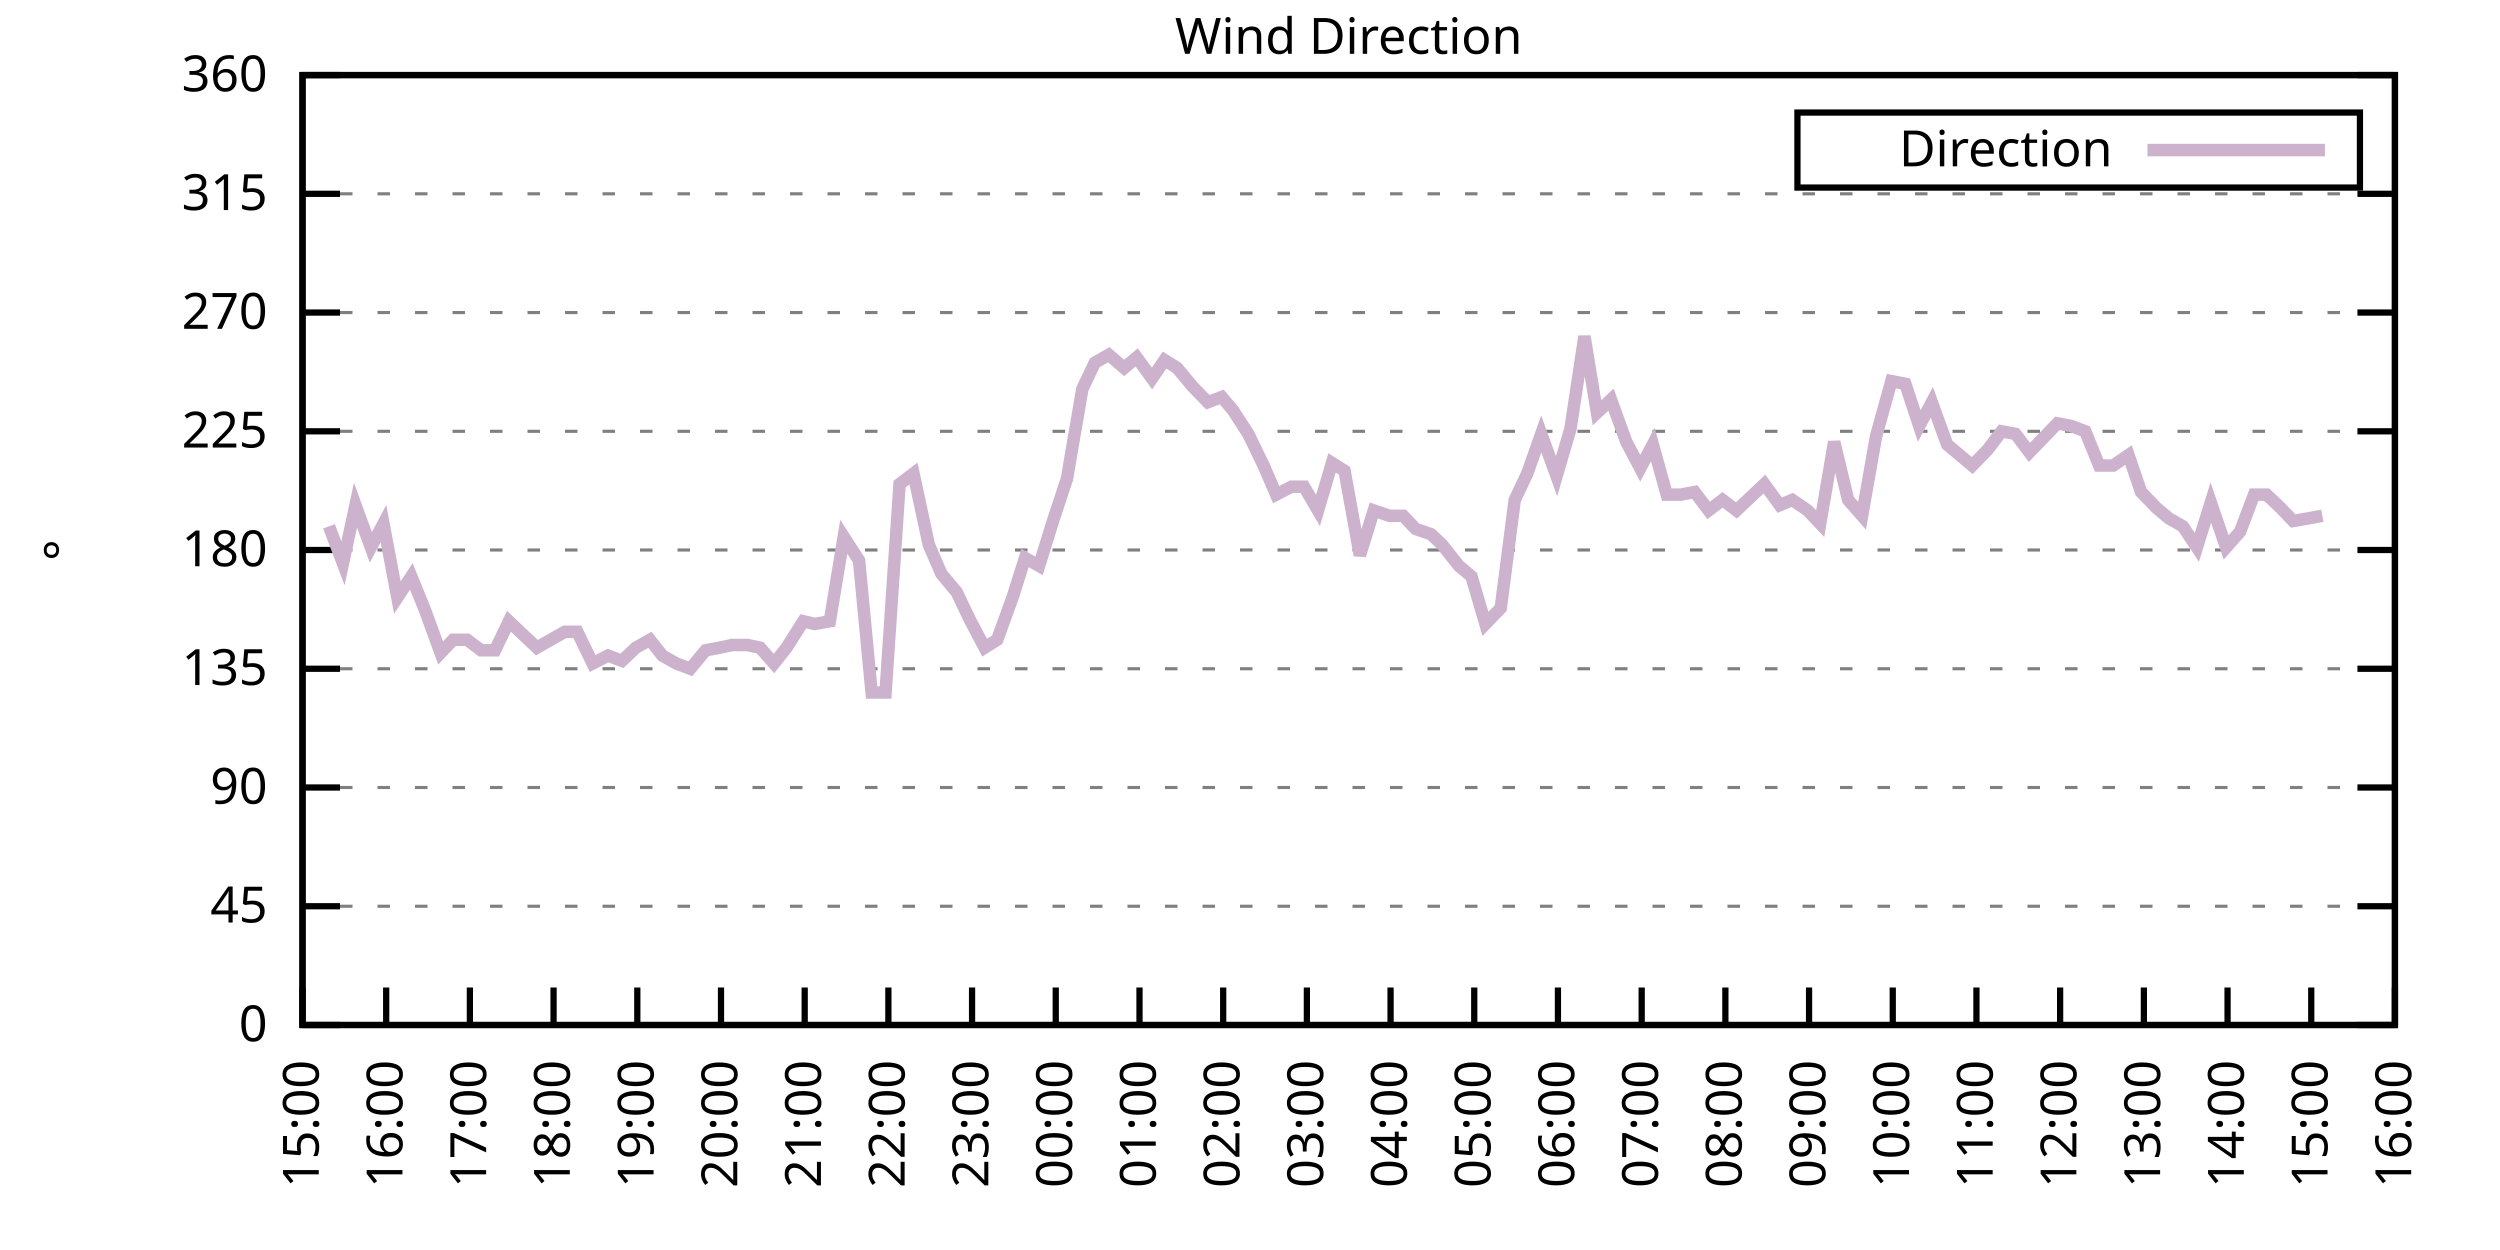
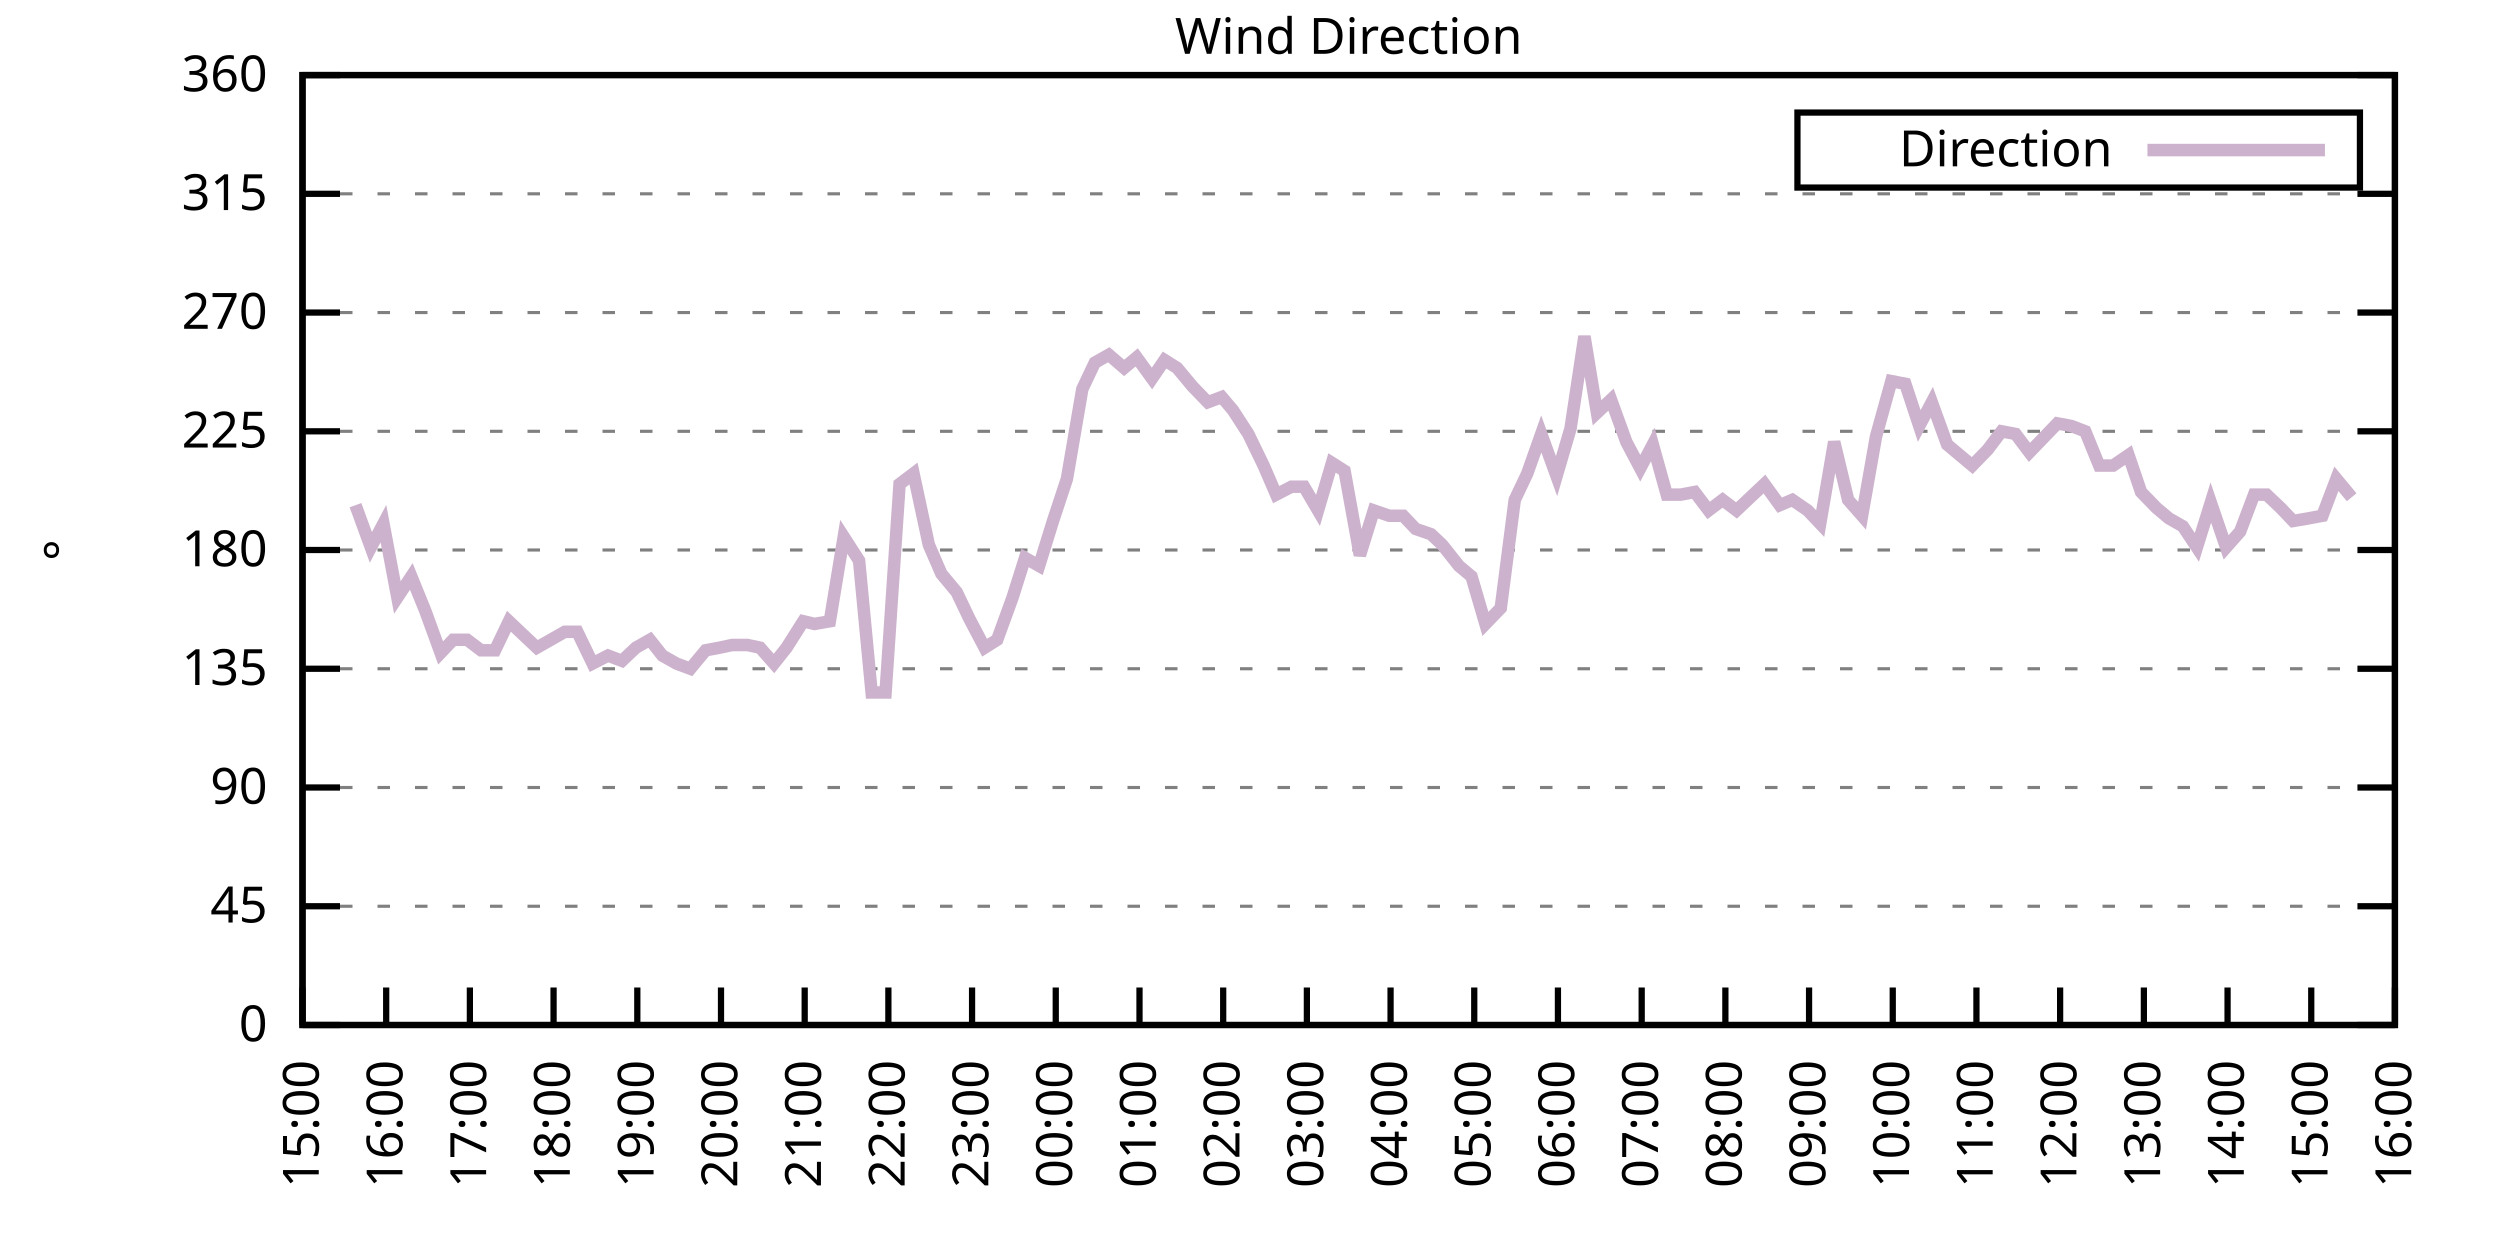
<svg xmlns="http://www.w3.org/2000/svg" xmlns:xlink="http://www.w3.org/1999/xlink" width="400" height="200" viewBox="0 0 400 200">
  <g id="gnuplot_canvas">
    <rect x="0" y="0" width="400" height="200" fill="none" />
    <defs>
      <circle id="gpDot" r="0.5" stroke-width="0.5" stroke="currentColor" />
      <path id="gpPt0" stroke-width="0.333" stroke="currentColor" d="M-1,0 h2 M0,-1 v2" />
      <path id="gpPt1" stroke-width="0.333" stroke="currentColor" d="M-1,-1 L1,1 M1,-1 L-1,1" />
      <path id="gpPt2" stroke-width="0.333" stroke="currentColor" d="M-1,0 L1,0 M0,-1 L0,1 M-1,-1 L1,1 M-1,1 L1,-1" />
      <rect id="gpPt3" stroke-width="0.333" stroke="currentColor" x="-1" y="-1" width="2" height="2" />
      <rect id="gpPt4" stroke-width="0.333" stroke="currentColor" fill="currentColor" x="-1" y="-1" width="2" height="2" />
      <circle id="gpPt5" stroke-width="0.333" stroke="currentColor" cx="0" cy="0" r="1" />
      <use xlink:href="#gpPt5" id="gpPt6" fill="currentColor" stroke="none" />
      <path id="gpPt7" stroke-width="0.333" stroke="currentColor" d="M0,-1.33 L-1.33,0.67 L1.33,0.67 z" />
      <use xlink:href="#gpPt7" id="gpPt8" fill="currentColor" stroke="none" />
      <use xlink:href="#gpPt7" id="gpPt9" stroke="currentColor" transform="rotate(180)" />
      <use xlink:href="#gpPt9" id="gpPt10" fill="currentColor" stroke="none" />
      <use xlink:href="#gpPt3" id="gpPt11" stroke="currentColor" transform="rotate(45)" />
      <use xlink:href="#gpPt11" id="gpPt12" fill="currentColor" stroke="none" />
      <path id="gpPt13" stroke-width="0.333" stroke="currentColor" d="M0,1.330 L1.265,0.411 L0.782,-1.067 L-0.782,-1.076 L-1.265,0.411 z" />
      <use xlink:href="#gpPt13" id="gpPt14" fill="currentColor" stroke="none" />
      <filter id="textbox" filterUnits="objectBoundingBox" x="0" y="0" height="1" width="1">
        <feFlood flood-color="white" flood-opacity="1" result="bgnd" />
        <feComposite in="SourceGraphic" in2="bgnd" operator="atop" />
      </filter>
      <filter id="greybox" filterUnits="objectBoundingBox" x="0" y="0" height="1" width="1">
        <feFlood flood-color="lightgrey" flood-opacity="1" result="grey" />
        <feComposite in="SourceGraphic" in2="grey" operator="atop" />
      </filter>
    </defs>
    <g fill="none" color="white" stroke="currentColor" stroke-width="1.00" stroke-linecap="butt" stroke-linejoin="miter">
</g>
    <g fill="none" color="black" stroke="currentColor" stroke-width="1.00" stroke-linecap="butt" stroke-linejoin="miter">
      <g stroke="none" shape-rendering="crispEdges">
        <polygon fill="rgb(255, 255, 255)" points="48.40,164.00 383.18,164.00 383.18,12.02 48.40,12.02 " />
      </g>
    </g>
    <g fill="none" color="black" stroke="currentColor" stroke-width="1.00" stroke-linecap="butt" stroke-linejoin="miter">
</g>
    <g fill="none" color="black" stroke="black" stroke-width="0.50" stroke-linecap="butt" stroke-linejoin="miter">
</g>
    <g fill="none" color="gray" stroke="currentColor" stroke-width="0.50" stroke-linecap="butt" stroke-linejoin="miter">
      <path stroke="gray" stroke-dasharray="2,4" class="gridline" d="M48.40,164.00 L383.19,164.00  " />
    </g>
    <g fill="none" color="gray" stroke="gray" stroke-width="1.00" stroke-linecap="butt" stroke-linejoin="miter">
</g>
    <g fill="none" color="black" stroke="currentColor" stroke-width="1.00" stroke-linecap="butt" stroke-linejoin="miter">
      <path stroke="black" d="M48.40,164.00 L54.40,164.00 M383.19,164.00 L377.19,164.00  " />
      <g transform="translate(42.80,166.60)" stroke="none" fill="black" font-family="Sans" font-size="8.00" text-anchor="end">
        <text>
          <tspan font-family="Sans"> 0</tspan>
        </text>
      </g>
    </g>
    <g fill="none" color="black" stroke="currentColor" stroke-width="1.00" stroke-linecap="butt" stroke-linejoin="miter">
</g>
    <g fill="none" color="black" stroke="black" stroke-width="0.50" stroke-linecap="butt" stroke-linejoin="miter">
</g>
    <g fill="none" color="gray" stroke="currentColor" stroke-width="0.50" stroke-linecap="butt" stroke-linejoin="miter">
      <path stroke="gray" stroke-dasharray="2,4" class="gridline" d="M48.40,145.00 L383.19,145.00  " />
    </g>
    <g fill="none" color="gray" stroke="gray" stroke-width="1.00" stroke-linecap="butt" stroke-linejoin="miter">
</g>
    <g fill="none" color="black" stroke="currentColor" stroke-width="1.00" stroke-linecap="butt" stroke-linejoin="miter">
      <path stroke="black" d="M48.40,145.00 L54.40,145.00 M383.19,145.00 L377.19,145.00  " />
      <g transform="translate(42.80,147.60)" stroke="none" fill="black" font-family="Sans" font-size="8.00" text-anchor="end">
        <text>
          <tspan font-family="Sans"> 45</tspan>
        </text>
      </g>
    </g>
    <g fill="none" color="black" stroke="currentColor" stroke-width="1.00" stroke-linecap="butt" stroke-linejoin="miter">
</g>
    <g fill="none" color="black" stroke="black" stroke-width="0.50" stroke-linecap="butt" stroke-linejoin="miter">
</g>
    <g fill="none" color="gray" stroke="currentColor" stroke-width="0.50" stroke-linecap="butt" stroke-linejoin="miter">
      <path stroke="gray" stroke-dasharray="2,4" class="gridline" d="M48.40,126.00 L383.19,126.00  " />
    </g>
    <g fill="none" color="gray" stroke="gray" stroke-width="1.00" stroke-linecap="butt" stroke-linejoin="miter">
</g>
    <g fill="none" color="black" stroke="currentColor" stroke-width="1.00" stroke-linecap="butt" stroke-linejoin="miter">
      <path stroke="black" d="M48.40,126.00 L54.40,126.00 M383.19,126.00 L377.19,126.00  " />
      <g transform="translate(42.80,128.60)" stroke="none" fill="black" font-family="Sans" font-size="8.00" text-anchor="end">
        <text>
          <tspan font-family="Sans"> 90</tspan>
        </text>
      </g>
    </g>
    <g fill="none" color="black" stroke="currentColor" stroke-width="1.00" stroke-linecap="butt" stroke-linejoin="miter">
</g>
    <g fill="none" color="black" stroke="black" stroke-width="0.50" stroke-linecap="butt" stroke-linejoin="miter">
</g>
    <g fill="none" color="gray" stroke="currentColor" stroke-width="0.50" stroke-linecap="butt" stroke-linejoin="miter">
      <path stroke="gray" stroke-dasharray="2,4" class="gridline" d="M48.40,107.00 L383.19,107.00  " />
    </g>
    <g fill="none" color="gray" stroke="gray" stroke-width="1.00" stroke-linecap="butt" stroke-linejoin="miter">
</g>
    <g fill="none" color="black" stroke="currentColor" stroke-width="1.00" stroke-linecap="butt" stroke-linejoin="miter">
      <path stroke="black" d="M48.40,107.00 L54.40,107.00 M383.19,107.00 L377.19,107.00  " />
      <g transform="translate(42.80,109.60)" stroke="none" fill="black" font-family="Sans" font-size="8.00" text-anchor="end">
        <text>
          <tspan font-family="Sans"> 135</tspan>
        </text>
      </g>
    </g>
    <g fill="none" color="black" stroke="currentColor" stroke-width="1.00" stroke-linecap="butt" stroke-linejoin="miter">
</g>
    <g fill="none" color="black" stroke="black" stroke-width="0.50" stroke-linecap="butt" stroke-linejoin="miter">
</g>
    <g fill="none" color="gray" stroke="currentColor" stroke-width="0.50" stroke-linecap="butt" stroke-linejoin="miter">
      <path stroke="gray" stroke-dasharray="2,4" class="gridline" d="M48.40,88.00 L383.19,88.00  " />
    </g>
    <g fill="none" color="gray" stroke="gray" stroke-width="1.00" stroke-linecap="butt" stroke-linejoin="miter">
</g>
    <g fill="none" color="black" stroke="currentColor" stroke-width="1.00" stroke-linecap="butt" stroke-linejoin="miter">
      <path stroke="black" d="M48.40,88.00 L54.40,88.00 M383.19,88.00 L377.19,88.00  " />
      <g transform="translate(42.80,90.60)" stroke="none" fill="black" font-family="Sans" font-size="8.00" text-anchor="end">
        <text>
          <tspan font-family="Sans"> 180</tspan>
        </text>
      </g>
    </g>
    <g fill="none" color="black" stroke="currentColor" stroke-width="1.00" stroke-linecap="butt" stroke-linejoin="miter">
</g>
    <g fill="none" color="black" stroke="black" stroke-width="0.50" stroke-linecap="butt" stroke-linejoin="miter">
</g>
    <g fill="none" color="gray" stroke="currentColor" stroke-width="0.50" stroke-linecap="butt" stroke-linejoin="miter">
      <path stroke="gray" stroke-dasharray="2,4" class="gridline" d="M48.40,69.01 L383.19,69.01  " />
    </g>
    <g fill="none" color="gray" stroke="gray" stroke-width="1.00" stroke-linecap="butt" stroke-linejoin="miter">
</g>
    <g fill="none" color="black" stroke="currentColor" stroke-width="1.00" stroke-linecap="butt" stroke-linejoin="miter">
      <path stroke="black" d="M48.40,69.01 L54.40,69.01 M383.19,69.01 L377.19,69.01  " />
      <g transform="translate(42.80,71.61)" stroke="none" fill="black" font-family="Sans" font-size="8.00" text-anchor="end">
        <text>
          <tspan font-family="Sans"> 225</tspan>
        </text>
      </g>
    </g>
    <g fill="none" color="black" stroke="currentColor" stroke-width="1.00" stroke-linecap="butt" stroke-linejoin="miter">
</g>
    <g fill="none" color="black" stroke="black" stroke-width="0.50" stroke-linecap="butt" stroke-linejoin="miter">
</g>
    <g fill="none" color="gray" stroke="currentColor" stroke-width="0.50" stroke-linecap="butt" stroke-linejoin="miter">
      <path stroke="gray" stroke-dasharray="2,4" class="gridline" d="M48.40,50.01 L383.19,50.01  " />
    </g>
    <g fill="none" color="gray" stroke="gray" stroke-width="1.00" stroke-linecap="butt" stroke-linejoin="miter">
</g>
    <g fill="none" color="black" stroke="currentColor" stroke-width="1.00" stroke-linecap="butt" stroke-linejoin="miter">
      <path stroke="black" d="M48.40,50.01 L54.40,50.01 M383.19,50.01 L377.19,50.01  " />
      <g transform="translate(42.80,52.61)" stroke="none" fill="black" font-family="Sans" font-size="8.00" text-anchor="end">
        <text>
          <tspan font-family="Sans"> 270</tspan>
        </text>
      </g>
    </g>
    <g fill="none" color="black" stroke="currentColor" stroke-width="1.00" stroke-linecap="butt" stroke-linejoin="miter">
</g>
    <g fill="none" color="black" stroke="black" stroke-width="0.50" stroke-linecap="butt" stroke-linejoin="miter">
</g>
    <g fill="none" color="gray" stroke="currentColor" stroke-width="0.50" stroke-linecap="butt" stroke-linejoin="miter">
      <path stroke="gray" stroke-dasharray="2,4" class="gridline" d="M48.40,31.01 L383.19,31.01  " />
    </g>
    <g fill="none" color="gray" stroke="gray" stroke-width="1.00" stroke-linecap="butt" stroke-linejoin="miter">
</g>
    <g fill="none" color="black" stroke="currentColor" stroke-width="1.00" stroke-linecap="butt" stroke-linejoin="miter">
      <path stroke="black" d="M48.40,31.01 L54.40,31.01 M383.19,31.01 L377.19,31.01  " />
      <g transform="translate(42.80,33.61)" stroke="none" fill="black" font-family="Sans" font-size="8.00" text-anchor="end">
        <text>
          <tspan font-family="Sans"> 315</tspan>
        </text>
      </g>
    </g>
    <g fill="none" color="black" stroke="currentColor" stroke-width="1.00" stroke-linecap="butt" stroke-linejoin="miter">
</g>
    <g fill="none" color="black" stroke="black" stroke-width="0.50" stroke-linecap="butt" stroke-linejoin="miter">
</g>
    <g fill="none" color="gray" stroke="currentColor" stroke-width="0.50" stroke-linecap="butt" stroke-linejoin="miter">
      <path stroke="gray" stroke-dasharray="2,4" class="gridline" d="M48.40,12.01 L383.19,12.01  " />
    </g>
    <g fill="none" color="gray" stroke="gray" stroke-width="1.00" stroke-linecap="butt" stroke-linejoin="miter">
</g>
    <g fill="none" color="black" stroke="currentColor" stroke-width="1.00" stroke-linecap="butt" stroke-linejoin="miter">
      <path stroke="black" d="M48.40,12.01 L54.40,12.01 M383.19,12.01 L377.19,12.01  " />
      <g transform="translate(42.80,14.61)" stroke="none" fill="black" font-family="Sans" font-size="8.00" text-anchor="end">
        <text>
          <tspan font-family="Sans"> 360</tspan>
        </text>
      </g>
    </g>
    <g fill="none" color="black" stroke="currentColor" stroke-width="1.00" stroke-linecap="butt" stroke-linejoin="miter">
      <path stroke="black" d="M48.40,164.00 L48.40,158.00  " />
      <g transform="translate(51.00,169.60) rotate(270.00)" stroke="none" fill="black" font-family="Sans" font-size="8.00" text-anchor="end">
        <text>
          <tspan font-family="Sans">15:00</tspan>
        </text>
      </g>
    </g>
    <g fill="none" color="black" stroke="currentColor" stroke-width="1.00" stroke-linecap="butt" stroke-linejoin="miter">
      <path stroke="black" d="M61.79,164.00 L61.79,158.00  " />
      <g transform="translate(64.39,169.60) rotate(270.00)" stroke="none" fill="black" font-family="Sans" font-size="8.00" text-anchor="end">
        <text>
          <tspan font-family="Sans">16:00</tspan>
        </text>
      </g>
    </g>
    <g fill="none" color="black" stroke="currentColor" stroke-width="1.00" stroke-linecap="butt" stroke-linejoin="miter">
      <path stroke="black" d="M75.18,164.00 L75.18,158.00  " />
      <g transform="translate(77.78,169.60) rotate(270.00)" stroke="none" fill="black" font-family="Sans" font-size="8.00" text-anchor="end">
        <text>
          <tspan font-family="Sans">17:00</tspan>
        </text>
      </g>
    </g>
    <g fill="none" color="black" stroke="currentColor" stroke-width="1.00" stroke-linecap="butt" stroke-linejoin="miter">
      <path stroke="black" d="M88.57,164.00 L88.57,158.00  " />
      <g transform="translate(91.17,169.60) rotate(270.00)" stroke="none" fill="black" font-family="Sans" font-size="8.00" text-anchor="end">
        <text>
          <tspan font-family="Sans">18:00</tspan>
        </text>
      </g>
    </g>
    <g fill="none" color="black" stroke="currentColor" stroke-width="1.00" stroke-linecap="butt" stroke-linejoin="miter">
      <path stroke="black" d="M101.97,164.00 L101.97,158.00  " />
      <g transform="translate(104.57,169.60) rotate(270.00)" stroke="none" fill="black" font-family="Sans" font-size="8.00" text-anchor="end">
        <text>
          <tspan font-family="Sans">19:00</tspan>
        </text>
      </g>
    </g>
    <g fill="none" color="black" stroke="currentColor" stroke-width="1.00" stroke-linecap="butt" stroke-linejoin="miter">
      <path stroke="black" d="M115.36,164.00 L115.36,158.00  " />
      <g transform="translate(117.96,169.60) rotate(270.00)" stroke="none" fill="black" font-family="Sans" font-size="8.00" text-anchor="end">
        <text>
          <tspan font-family="Sans">20:00</tspan>
        </text>
      </g>
    </g>
    <g fill="none" color="black" stroke="currentColor" stroke-width="1.00" stroke-linecap="butt" stroke-linejoin="miter">
      <path stroke="black" d="M128.75,164.00 L128.75,158.00  " />
      <g transform="translate(131.35,169.60) rotate(270.00)" stroke="none" fill="black" font-family="Sans" font-size="8.00" text-anchor="end">
        <text>
          <tspan font-family="Sans">21:00</tspan>
        </text>
      </g>
    </g>
    <g fill="none" color="black" stroke="currentColor" stroke-width="1.00" stroke-linecap="butt" stroke-linejoin="miter">
      <path stroke="black" d="M142.14,164.00 L142.14,158.00  " />
      <g transform="translate(144.74,169.60) rotate(270.00)" stroke="none" fill="black" font-family="Sans" font-size="8.00" text-anchor="end">
        <text>
          <tspan font-family="Sans">22:00</tspan>
        </text>
      </g>
    </g>
    <g fill="none" color="black" stroke="currentColor" stroke-width="1.00" stroke-linecap="butt" stroke-linejoin="miter">
      <path stroke="black" d="M155.53,164.00 L155.53,158.00  " />
      <g transform="translate(158.13,169.60) rotate(270.00)" stroke="none" fill="black" font-family="Sans" font-size="8.00" text-anchor="end">
        <text>
          <tspan font-family="Sans">23:00</tspan>
        </text>
      </g>
    </g>
    <g fill="none" color="black" stroke="currentColor" stroke-width="1.00" stroke-linecap="butt" stroke-linejoin="miter">
      <path stroke="black" d="M168.92,164.00 L168.92,158.00  " />
      <g transform="translate(171.52,169.60) rotate(270.00)" stroke="none" fill="black" font-family="Sans" font-size="8.00" text-anchor="end">
        <text>
          <tspan font-family="Sans">00:00</tspan>
        </text>
      </g>
    </g>
    <g fill="none" color="black" stroke="currentColor" stroke-width="1.00" stroke-linecap="butt" stroke-linejoin="miter">
      <path stroke="black" d="M182.32,164.00 L182.32,158.00  " />
      <g transform="translate(184.92,169.60) rotate(270.00)" stroke="none" fill="black" font-family="Sans" font-size="8.00" text-anchor="end">
        <text>
          <tspan font-family="Sans">01:00</tspan>
        </text>
      </g>
    </g>
    <g fill="none" color="black" stroke="currentColor" stroke-width="1.00" stroke-linecap="butt" stroke-linejoin="miter">
      <path stroke="black" d="M195.71,164.00 L195.71,158.00  " />
      <g transform="translate(198.31,169.60) rotate(270.00)" stroke="none" fill="black" font-family="Sans" font-size="8.00" text-anchor="end">
        <text>
          <tspan font-family="Sans">02:00</tspan>
        </text>
      </g>
    </g>
    <g fill="none" color="black" stroke="currentColor" stroke-width="1.00" stroke-linecap="butt" stroke-linejoin="miter">
      <path stroke="black" d="M209.10,164.00 L209.10,158.00  " />
      <g transform="translate(211.70,169.60) rotate(270.00)" stroke="none" fill="black" font-family="Sans" font-size="8.00" text-anchor="end">
        <text>
          <tspan font-family="Sans">03:00</tspan>
        </text>
      </g>
    </g>
    <g fill="none" color="black" stroke="currentColor" stroke-width="1.00" stroke-linecap="butt" stroke-linejoin="miter">
      <path stroke="black" d="M222.49,164.00 L222.49,158.00  " />
      <g transform="translate(225.09,169.60) rotate(270.00)" stroke="none" fill="black" font-family="Sans" font-size="8.00" text-anchor="end">
        <text>
          <tspan font-family="Sans">04:00</tspan>
        </text>
      </g>
    </g>
    <g fill="none" color="black" stroke="currentColor" stroke-width="1.00" stroke-linecap="butt" stroke-linejoin="miter">
      <path stroke="black" d="M235.88,164.00 L235.88,158.00  " />
      <g transform="translate(238.48,169.60) rotate(270.00)" stroke="none" fill="black" font-family="Sans" font-size="8.00" text-anchor="end">
        <text>
          <tspan font-family="Sans">05:00</tspan>
        </text>
      </g>
    </g>
    <g fill="none" color="black" stroke="currentColor" stroke-width="1.00" stroke-linecap="butt" stroke-linejoin="miter">
      <path stroke="black" d="M249.27,164.00 L249.27,158.00  " />
      <g transform="translate(251.87,169.60) rotate(270.00)" stroke="none" fill="black" font-family="Sans" font-size="8.00" text-anchor="end">
        <text>
          <tspan font-family="Sans">06:00</tspan>
        </text>
      </g>
    </g>
    <g fill="none" color="black" stroke="currentColor" stroke-width="1.00" stroke-linecap="butt" stroke-linejoin="miter">
      <path stroke="black" d="M262.67,164.00 L262.67,158.00  " />
      <g transform="translate(265.27,169.60) rotate(270.00)" stroke="none" fill="black" font-family="Sans" font-size="8.00" text-anchor="end">
        <text>
          <tspan font-family="Sans">07:00</tspan>
        </text>
      </g>
    </g>
    <g fill="none" color="black" stroke="currentColor" stroke-width="1.00" stroke-linecap="butt" stroke-linejoin="miter">
      <path stroke="black" d="M276.06,164.00 L276.06,158.00  " />
      <g transform="translate(278.66,169.60) rotate(270.00)" stroke="none" fill="black" font-family="Sans" font-size="8.00" text-anchor="end">
        <text>
          <tspan font-family="Sans">08:00</tspan>
        </text>
      </g>
    </g>
    <g fill="none" color="black" stroke="currentColor" stroke-width="1.00" stroke-linecap="butt" stroke-linejoin="miter">
      <path stroke="black" d="M289.45,164.00 L289.45,158.00  " />
      <g transform="translate(292.05,169.60) rotate(270.00)" stroke="none" fill="black" font-family="Sans" font-size="8.00" text-anchor="end">
        <text>
          <tspan font-family="Sans">09:00</tspan>
        </text>
      </g>
    </g>
    <g fill="none" color="black" stroke="currentColor" stroke-width="1.00" stroke-linecap="butt" stroke-linejoin="miter">
      <path stroke="black" d="M302.84,164.00 L302.84,158.00  " />
      <g transform="translate(305.44,169.60) rotate(270.00)" stroke="none" fill="black" font-family="Sans" font-size="8.00" text-anchor="end">
        <text>
          <tspan font-family="Sans">10:00</tspan>
        </text>
      </g>
    </g>
    <g fill="none" color="black" stroke="currentColor" stroke-width="1.00" stroke-linecap="butt" stroke-linejoin="miter">
      <path stroke="black" d="M316.23,164.00 L316.23,158.00  " />
      <g transform="translate(318.83,169.60) rotate(270.00)" stroke="none" fill="black" font-family="Sans" font-size="8.00" text-anchor="end">
        <text>
          <tspan font-family="Sans">11:00</tspan>
        </text>
      </g>
    </g>
    <g fill="none" color="black" stroke="currentColor" stroke-width="1.00" stroke-linecap="butt" stroke-linejoin="miter">
      <path stroke="black" d="M329.62,164.00 L329.62,158.00  " />
      <g transform="translate(332.22,169.60) rotate(270.00)" stroke="none" fill="black" font-family="Sans" font-size="8.00" text-anchor="end">
        <text>
          <tspan font-family="Sans">12:00</tspan>
        </text>
      </g>
    </g>
    <g fill="none" color="black" stroke="currentColor" stroke-width="1.00" stroke-linecap="butt" stroke-linejoin="miter">
      <path stroke="black" d="M343.02,164.00 L343.02,158.00  " />
      <g transform="translate(345.62,169.60) rotate(270.00)" stroke="none" fill="black" font-family="Sans" font-size="8.00" text-anchor="end">
        <text>
          <tspan font-family="Sans">13:00</tspan>
        </text>
      </g>
    </g>
    <g fill="none" color="black" stroke="currentColor" stroke-width="1.00" stroke-linecap="butt" stroke-linejoin="miter">
      <path stroke="black" d="M356.41,164.00 L356.41,158.00  " />
      <g transform="translate(359.01,169.60) rotate(270.00)" stroke="none" fill="black" font-family="Sans" font-size="8.00" text-anchor="end">
        <text>
          <tspan font-family="Sans">14:00</tspan>
        </text>
      </g>
    </g>
    <g fill="none" color="black" stroke="currentColor" stroke-width="1.00" stroke-linecap="butt" stroke-linejoin="miter">
      <path stroke="black" d="M369.80,164.00 L369.80,158.00  " />
      <g transform="translate(372.40,169.60) rotate(270.00)" stroke="none" fill="black" font-family="Sans" font-size="8.00" text-anchor="end">
        <text>
          <tspan font-family="Sans">15:00</tspan>
        </text>
      </g>
    </g>
    <g fill="none" color="black" stroke="currentColor" stroke-width="1.00" stroke-linecap="butt" stroke-linejoin="miter">
      <path stroke="black" d="M383.19,164.00 L383.19,158.00  " />
      <g transform="translate(385.79,169.60) rotate(270.00)" stroke="none" fill="black" font-family="Sans" font-size="8.00" text-anchor="end">
        <text>
          <tspan font-family="Sans">16:00</tspan>
        </text>
      </g>
    </g>
    <g fill="none" color="black" stroke="currentColor" stroke-width="1.00" stroke-linecap="butt" stroke-linejoin="miter">
</g>
    <g fill="none" color="black" stroke="currentColor" stroke-width="1.00" stroke-linecap="butt" stroke-linejoin="miter">
      <path stroke="black" d="M48.40,12.01 L48.40,164.00 L383.19,164.00 L383.19,12.01 L48.40,12.01 Z  " />
    </g>
    <g fill="none" color="black" stroke="currentColor" stroke-width="1.00" stroke-linecap="butt" stroke-linejoin="miter">
</g>
    <g fill="none" color="black" stroke="currentColor" stroke-width="1.00" stroke-linecap="butt" stroke-linejoin="miter">
      <path stroke="black" d="M287.59,30.01 L287.59,18.01 L377.59,18.01 L377.59,30.01 L287.59,30.01 Z  " />
    </g>
    <g id="Wind_direction_plot_1">
      <g fill="none" color="white" stroke="black" stroke-width="2.00" stroke-linecap="butt" stroke-linejoin="miter">
</g>
      <g fill="none" color="black" stroke="currentColor" stroke-width="2.00" stroke-linecap="butt" stroke-linejoin="miter">
        <g transform="translate(337.99,26.61)" stroke="none" fill="black" font-family="Sans" font-size="8.00" text-anchor="end">
          <text>
            <tspan font-family="Sans">Direction</tspan>
          </text>
        </g>
      </g>
      <g fill="none" color="black" stroke="currentColor" stroke-width="2.00" stroke-linecap="butt" stroke-linejoin="miter">
-         <path stroke="rgb(204, 178, 204)" d="M343.59,24.01 L371.99,24.01 M52.64,84.21 L54.87,90.12 L56.88,80.83 L59.34,87.58 L61.35,83.78 L63.58,95.60   L65.81,92.23 L68.04,97.72 L70.50,104.47 L72.50,102.36 L74.74,102.36 L76.97,104.05 L79.20,104.05 L81.43,99.40   L83.66,101.52 L85.90,103.63 L88.13,102.36 L90.36,101.09 L92.37,101.09 L94.82,106.16 L97.28,104.89 L99.51,105.74   L101.74,103.63 L103.98,102.36 L105.98,104.89 L108.22,106.16 L110.45,107.00 L112.90,104.05 L115.13,103.63 L117.14,103.20   L119.60,103.20 L121.61,103.63 L123.84,106.16 L125.85,103.63 L128.53,99.40 L130.31,99.83 L132.77,99.40 L135.00,85.89   L137.45,89.69 L139.46,110.80 L141.69,110.80 L143.93,77.45 L146.16,75.76 L148.61,87.16 L150.62,91.80 L153.08,94.76   L155.09,98.98 L157.54,103.63 L159.55,102.36 L162.01,95.60 L164.01,89.27 L166.25,90.54 L168.48,83.36 L170.71,76.61   L173.17,62.25 L175.17,58.03 L177.41,56.76 L179.86,58.87 L181.87,57.18 L184.32,60.56 L186.33,57.61 L188.34,58.87   L190.80,61.83 L193.25,64.36 L195.48,63.52 L197.27,65.63 L199.73,69.43 L202.18,74.49 L204.19,79.14 L206.64,77.87   L208.65,77.87 L210.88,81.67 L213.12,74.07 L215.13,75.34 L217.58,88.85 L219.81,81.67 L222.27,82.52 L224.50,82.52   L226.51,84.63 L228.96,85.47 L230.75,87.16 L233.43,90.54 L235.44,92.23 L237.67,99.83 L240.12,97.29 L242.36,79.98   L244.36,75.76 L246.60,69.43 L249.05,76.18 L251.28,68.58 L253.51,53.81 L255.52,66.05 L257.76,63.94 L260.21,70.70   L262.44,74.92 L264.45,71.12 L266.68,79.14 L268.92,79.14 L271.15,78.72 L273.38,81.67 L275.61,79.98 L277.84,81.67   L280.07,79.56 L282.31,77.45 L284.76,80.83 L286.77,79.98 L289.23,81.67 L291.23,83.78 L293.47,70.70 L295.70,79.98   L297.93,82.52 L300.16,69.85 L302.62,60.98 L304.85,61.41 L307.08,68.16 L309.09,64.36 L311.54,71.12 L313.55,72.81   L315.56,74.49 L318.02,71.96 L320.25,69.01 L322.48,69.43 L324.71,72.38 L329.18,67.74 L331.41,68.16 L333.64,69.01   L335.87,74.49 L338.10,74.49 L340.56,72.81 L342.57,78.72 L345.02,81.25 L347.03,82.94 L349.26,84.21 L351.50,87.58   L353.73,80.41 L356.18,87.58 L358.42,85.05 L360.65,79.14 L362.66,79.14 L364.89,81.25 L366.90,83.36 L369.35,82.94   L371.58,82.52  " />
+         <path stroke="rgb(204, 178, 204)" d="M343.59,24.01 L371.99,24.01 M56.88,80.83 L59.34,87.58 L61.35,83.78 L63.58,95.60 L65.81,92.23 L68.04,97.72   L70.50,104.47 L72.50,102.36 L74.74,102.36 L76.97,104.05 L79.20,104.05 L81.43,99.40 L83.66,101.52 L85.90,103.63   L88.13,102.36 L90.36,101.09 L92.37,101.09 L94.82,106.16 L97.28,104.89 L99.51,105.74 L101.74,103.63 L103.98,102.36   L105.98,104.89 L108.22,106.16 L110.45,107.00 L112.90,104.05 L115.13,103.63 L117.14,103.20 L119.60,103.20 L121.61,103.63   L123.84,106.16 L125.85,103.63 L128.53,99.40 L130.31,99.83 L132.77,99.40 L135.00,85.89 L137.45,89.69 L139.46,110.80   L141.69,110.80 L143.93,77.45 L146.16,75.76 L148.61,87.16 L150.62,91.80 L153.08,94.76 L155.09,98.98 L157.54,103.63   L159.55,102.36 L162.01,95.60 L164.01,89.27 L166.25,90.54 L168.48,83.36 L170.71,76.61 L173.17,62.25 L175.17,58.03   L177.41,56.76 L179.86,58.87 L181.87,57.18 L184.32,60.56 L186.33,57.61 L188.34,58.87 L190.80,61.83 L193.25,64.36   L195.48,63.52 L197.27,65.63 L199.73,69.43 L202.18,74.49 L204.19,79.14 L206.64,77.87 L208.65,77.87 L210.88,81.67   L213.12,74.07 L215.13,75.34 L217.58,88.85 L219.81,81.67 L222.27,82.52 L224.50,82.52 L226.51,84.63 L228.96,85.47   L230.75,87.16 L233.43,90.54 L235.44,92.23 L237.67,99.83 L240.12,97.29 L242.36,79.98 L244.36,75.76 L246.60,69.43   L249.05,76.18 L251.28,68.58 L253.51,53.81 L255.52,66.05 L257.76,63.94 L260.21,70.70 L262.44,74.92 L264.45,71.12   L266.68,79.14 L268.92,79.14 L271.15,78.72 L273.38,81.67 L275.61,79.98 L277.84,81.67 L280.07,79.56 L282.31,77.45   L284.76,80.83 L286.77,79.98 L289.23,81.67 L291.23,83.78 L293.47,70.70 L295.70,79.98 L297.93,82.52 L300.16,69.85   L302.62,60.98 L304.85,61.41 L307.08,68.16 L309.09,64.36 L311.54,71.12 L313.55,72.81 L315.56,74.49 L318.02,71.96   L320.25,69.01 L322.48,69.43 L324.71,72.38 L329.18,67.74 L331.41,68.16 L333.64,69.01 L335.87,74.49 L338.10,74.49   L340.56,72.81 L342.57,78.72 L345.02,81.25 L347.03,82.94 L349.26,84.21 L351.50,87.58 L353.73,80.41 L356.18,87.58   L358.42,85.05 L360.65,79.14 L362.66,79.14 L364.89,81.25 L366.90,83.36 L369.35,82.94 L371.58,82.52 L373.82,76.61   L376.27,79.56  " />
      </g>
    </g>
    <g fill="none" color="black" stroke="currentColor" stroke-width="2.00" stroke-linecap="butt" stroke-linejoin="miter">
</g>
    <g fill="none" color="black" stroke="black" stroke-width="1.00" stroke-linecap="butt" stroke-linejoin="miter">
</g>
    <g fill="none" color="black" stroke="currentColor" stroke-width="1.00" stroke-linecap="butt" stroke-linejoin="miter">
      <path stroke="black" d="M48.40,12.01 L48.40,164.00 L383.19,164.00 L383.19,12.01 L48.40,12.01 Z  " />
      <g transform="translate(12.80,88.01) rotate(270.00)" stroke="none" fill="black" font-family="Sans" font-size="8.00" text-anchor="middle">
        <text>
          <tspan font-family="Sans">°</tspan>
        </text>
      </g>
    </g>
    <g fill="none" color="black" stroke="currentColor" stroke-width="1.00" stroke-linecap="butt" stroke-linejoin="miter">
</g>
    <g fill="none" color="black" stroke="currentColor" stroke-width="1.00" stroke-linecap="butt" stroke-linejoin="miter">
      <g transform="translate(215.79,8.61)" stroke="none" fill="black" font-family="Sans" font-size="8.00" text-anchor="middle">
        <text>
          <tspan font-family="Sans">Wind Direction</tspan>
        </text>
      </g>
    </g>
    <g fill="none" color="black" stroke="currentColor" stroke-width="1.00" stroke-linecap="butt" stroke-linejoin="miter">
</g>
  </g>
</svg>
